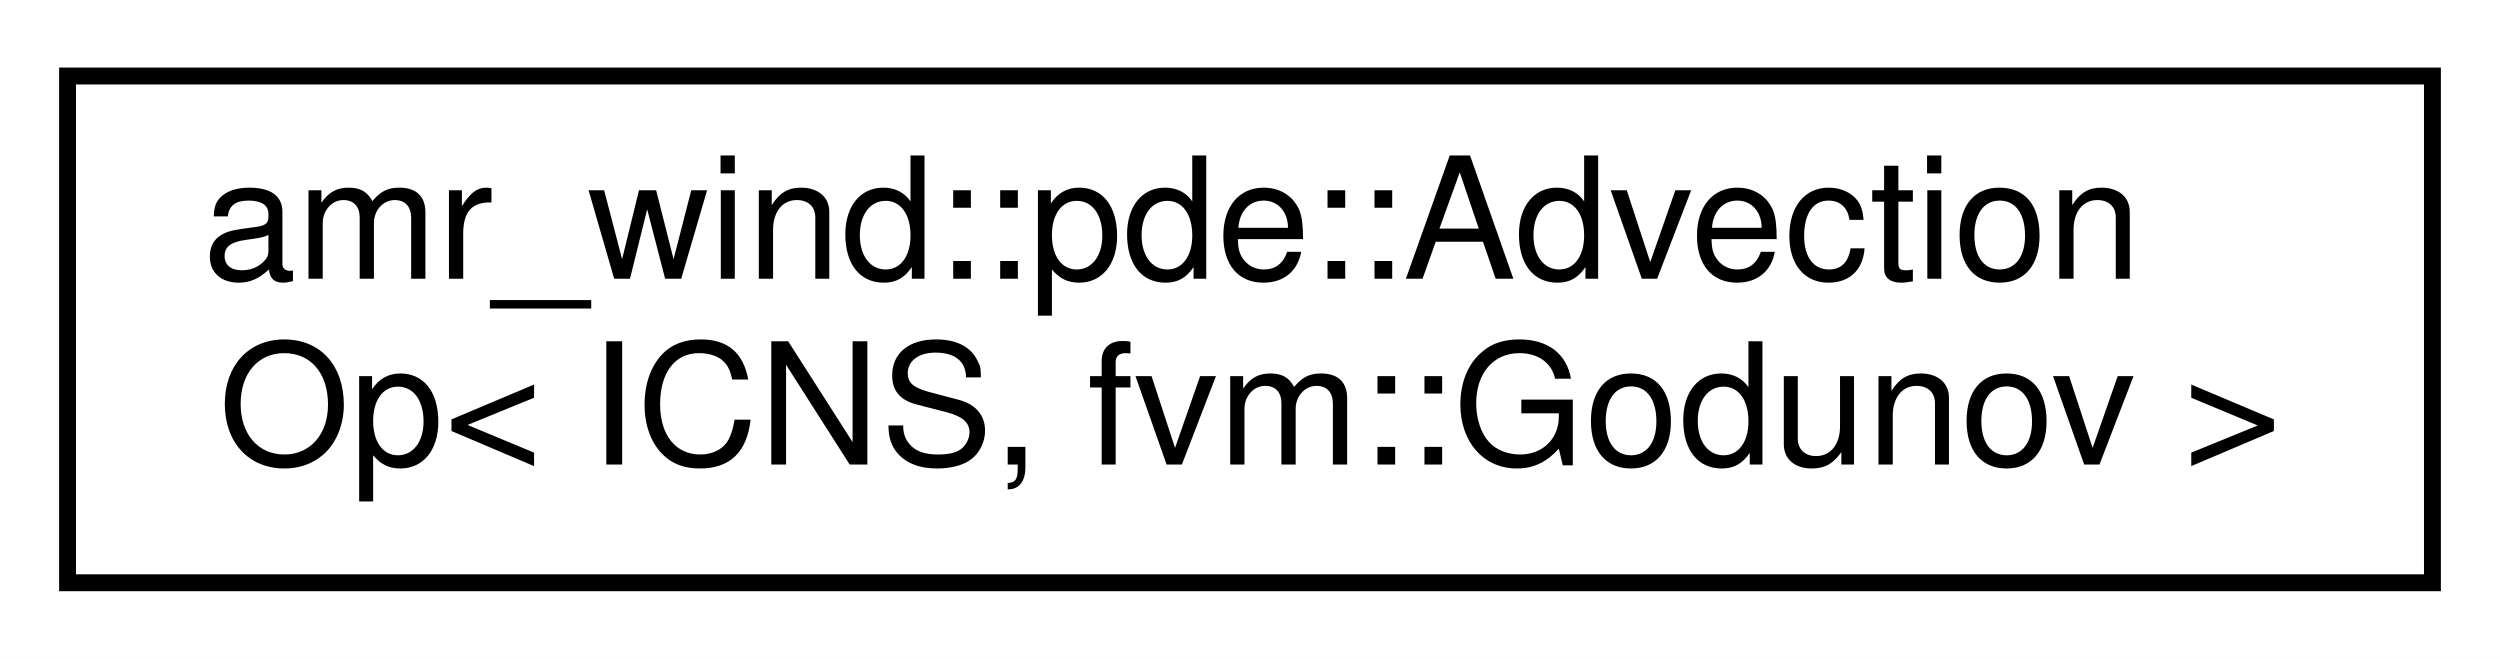
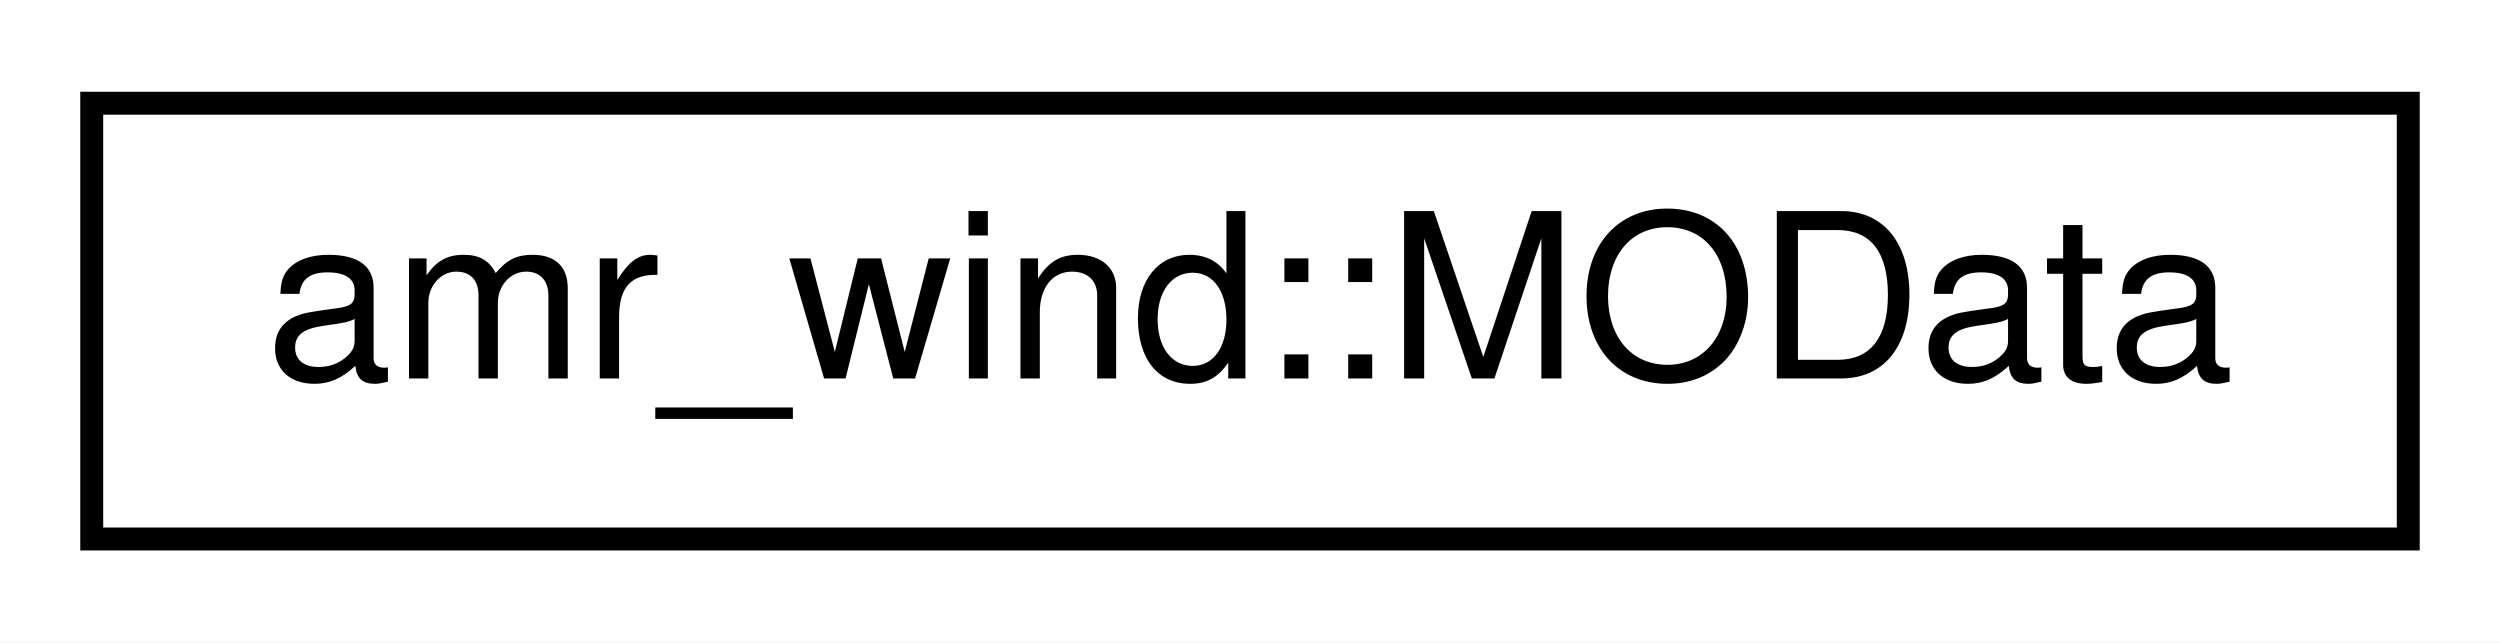
- <svg xmlns="http://www.w3.org/2000/svg" xmlns:xlink="http://www.w3.org/1999/xlink" width="148pt" height="39pt" viewBox="0.00 0.00 148.00 39.00">
-   <g id="graph0" class="graph" transform="scale(1 1) rotate(0) translate(4 35)">
-     <polygon fill="#ffffff" stroke="transparent" points="-4,4 -4,-35 144,-35 144,4 -4,4" />
+ <svg xmlns="http://www.w3.org/2000/svg" xmlns:xlink="http://www.w3.org/1999/xlink" width="109pt" height="28pt" viewBox="0.00 0.00 109.00 28.00">
+   <g id="graph0" class="graph" transform="scale(1 1) rotate(0) translate(4 24)">
+     <polygon fill="#ffffff" stroke="transparent" points="-4,4 -4,-24 105,-24 105,4 -4,4" />
    <g id="node1" class="node">
      <g id="a_node1">
-         <a xlink:href="structamr__wind_1_1pde_1_1_advection_op_3_01_i_c_n_s_00_01fvm_1_1_godunov_01_4.html" target="_top" xlink:title="Godunov scheme for ICNS. ">
-           <polygon fill="#ffffff" stroke="#000000" points="0,-.5 0,-30.5 140,-30.5 140,-.5 0,-.5" />
-           <text text-anchor="start" x="8" y="-18.5" font-family="Helvetica,sans-Serif" font-size="10.00" fill="#000000">amr_wind::pde::Advection</text>
-           <text text-anchor="middle" x="70" y="-7.5" font-family="Helvetica,sans-Serif" font-size="10.00" fill="#000000">Op&lt; ICNS, fvm::Godunov &gt;</text>
+         <a xlink:href="structamr__wind_1_1_m_o_data.html" target="_top" xlink:title="Monin-Obukhov surface layer profilevan der Laan, P., Kelly, M. ">
+           <polygon fill="#ffffff" stroke="#000000" points="0,-.5 0,-19.5 101,-19.5 101,-.5 0,-.5" />
+           <text text-anchor="middle" x="50.5" y="-7.5" font-family="Helvetica,sans-Serif" font-size="10.00" fill="#000000">amr_wind::MOData</text>
        </a>
      </g>
    </g>
  </g>
</svg>
